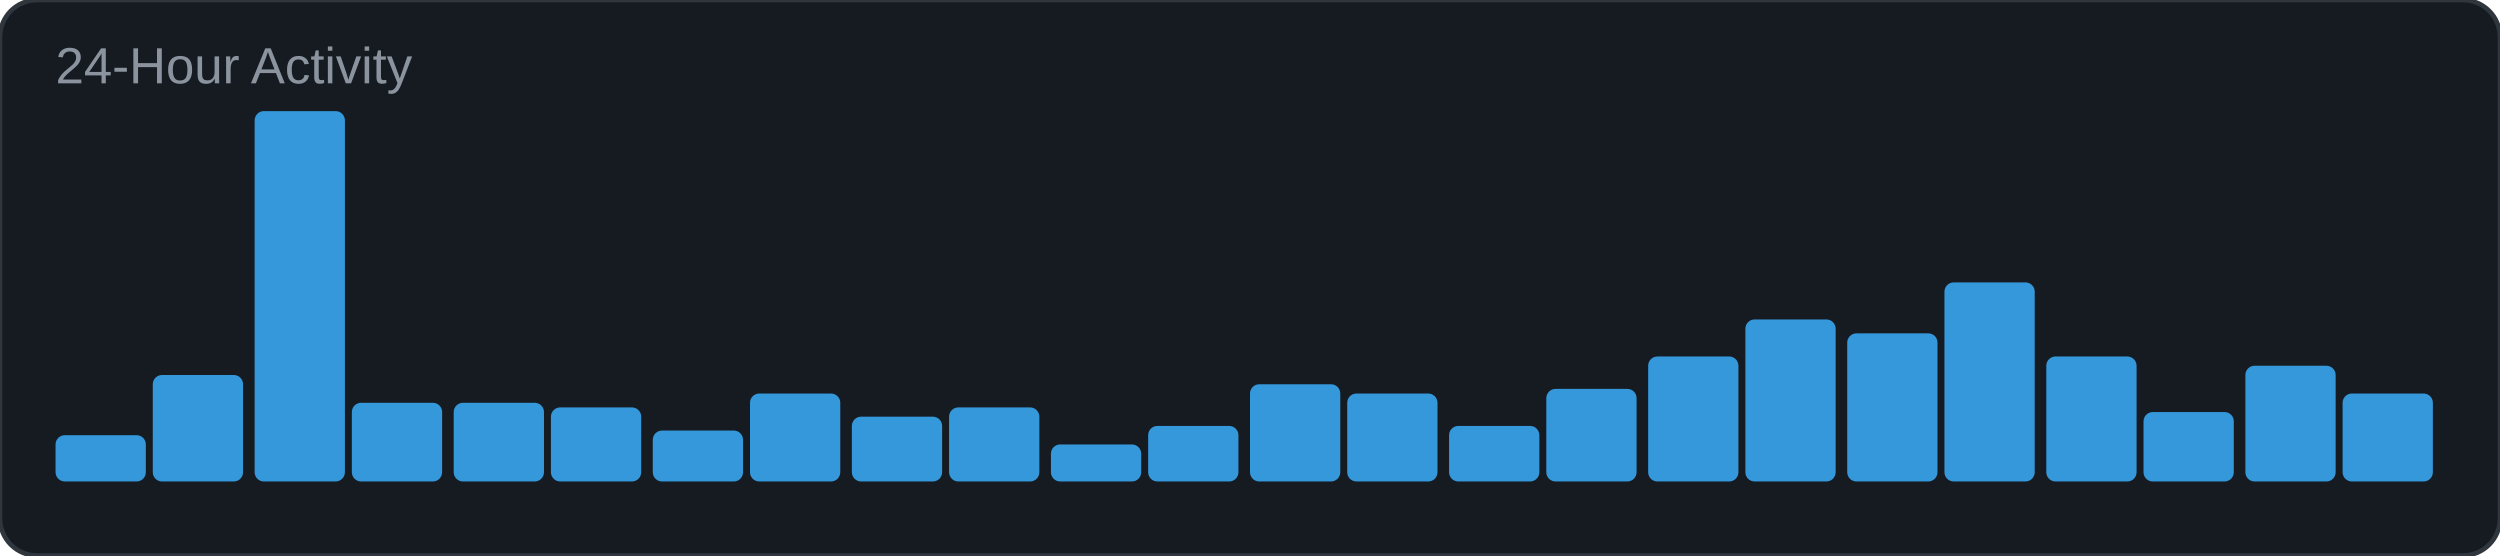
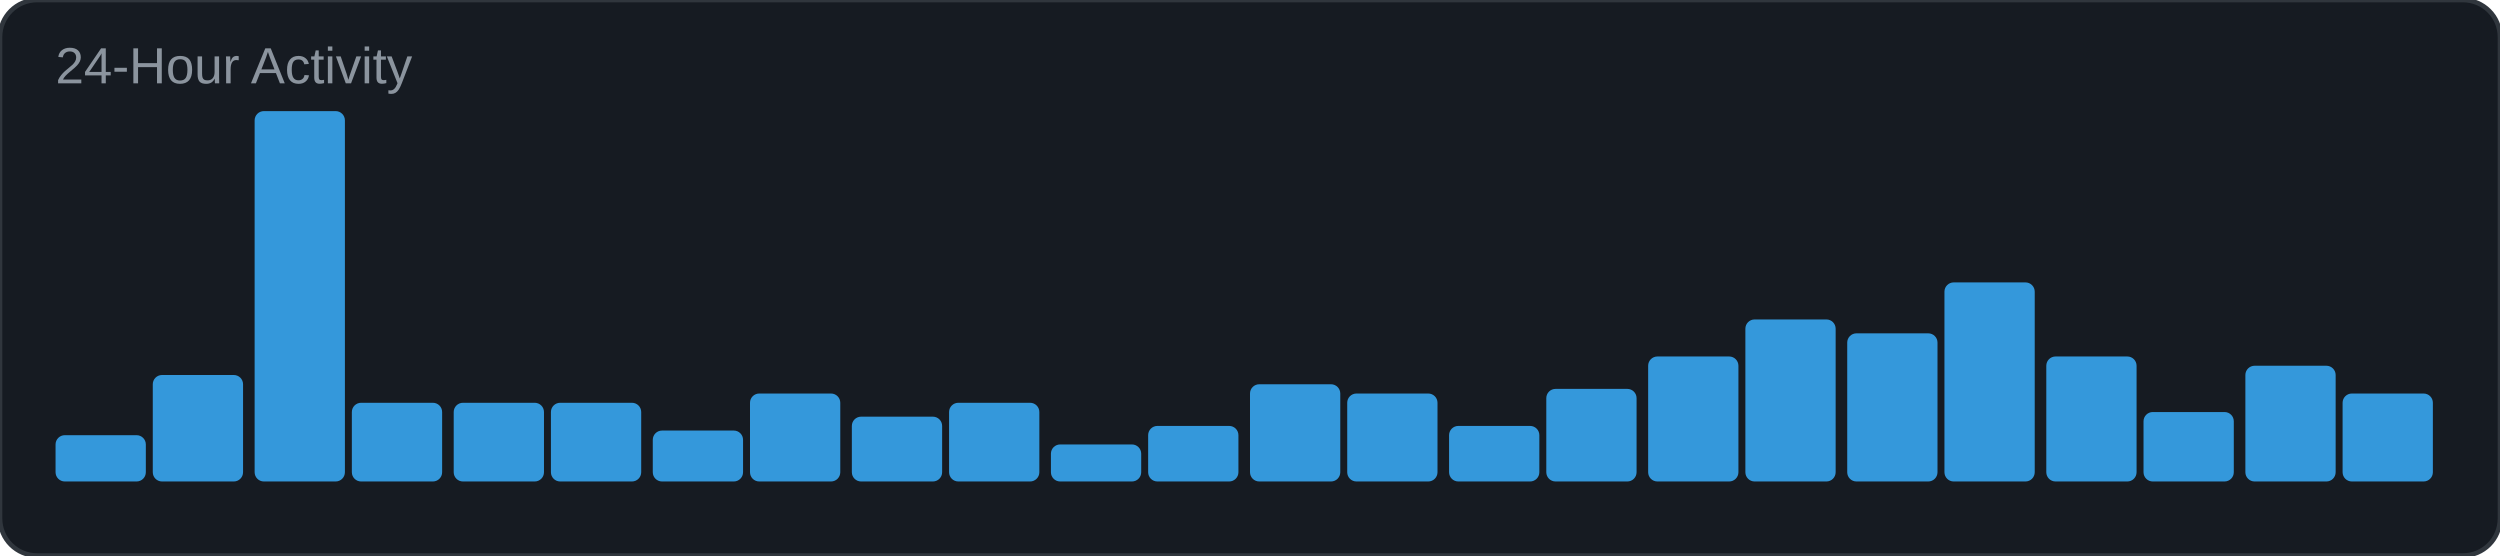
<svg xmlns="http://www.w3.org/2000/svg" width="540" height="120" viewBox="0 0 540 120">
  <rect width="540" height="120" rx="8" fill="#161b22" />
  <rect width="540" height="120" rx="8" fill="none" stroke="#30363d" stroke-width="1" />
  <text x="12" y="18" font-family="Arial, sans-serif" font-size="11" fill="#8b949e">24-Hour Activity</text>
  <rect x="12" y="94" width="19.5" height="10" rx="2" fill="#3498db" />
  <rect x="33" y="81" width="19.5" height="23" rx="2" fill="#3498db" />
  <rect x="55" y="24" width="19.5" height="80" rx="2" fill="#3498db" />
  <rect x="76" y="87" width="19.5" height="17" rx="2" fill="#3498db" />
  <rect x="98" y="87" width="19.5" height="17" rx="2" fill="#3498db" />
-   <rect x="119" y="88" width="19.5" height="16" rx="2" fill="#3498db" />
+   <rect x="119" y="87" width="19.5" height="17" rx="2" fill="#3498db" />
  <rect x="141" y="93" width="19.5" height="11" rx="2" fill="#3498db" />
  <rect x="162" y="85" width="19.5" height="19" rx="2" fill="#3498db" />
  <rect x="184" y="90" width="19.5" height="14" rx="2" fill="#3498db" />
-   <rect x="205" y="88" width="19.5" height="16" rx="2" fill="#3498db" />
+   <rect x="205" y="87" width="19.5" height="17" rx="2" fill="#3498db" />
  <rect x="227" y="96" width="19.5" height="8" rx="2" fill="#3498db" />
  <rect x="248" y="92" width="19.5" height="12" rx="2" fill="#3498db" />
  <rect x="270" y="83" width="19.5" height="21" rx="2" fill="#3498db" />
  <rect x="291" y="85" width="19.5" height="19" rx="2" fill="#3498db" />
  <rect x="313" y="92" width="19.5" height="12" rx="2" fill="#3498db" />
  <rect x="334" y="84" width="19.5" height="20" rx="2" fill="#3498db" />
  <rect x="356" y="77" width="19.5" height="27" rx="2" fill="#3498db" />
  <rect x="377" y="69" width="19.5" height="35" rx="2" fill="#3498db" />
  <rect x="399" y="72" width="19.5" height="32" rx="2" fill="#3498db" />
  <rect x="420" y="61" width="19.5" height="43" rx="2" fill="#3498db" />
  <rect x="442" y="77" width="19.5" height="27" rx="2" fill="#3498db" />
  <rect x="463" y="89" width="19.5" height="15" rx="2" fill="#3498db" />
  <rect x="485" y="79" width="19.5" height="25" rx="2" fill="#3498db" />
  <rect x="506" y="85" width="19.5" height="19" rx="2" fill="#3498db" />
</svg>
